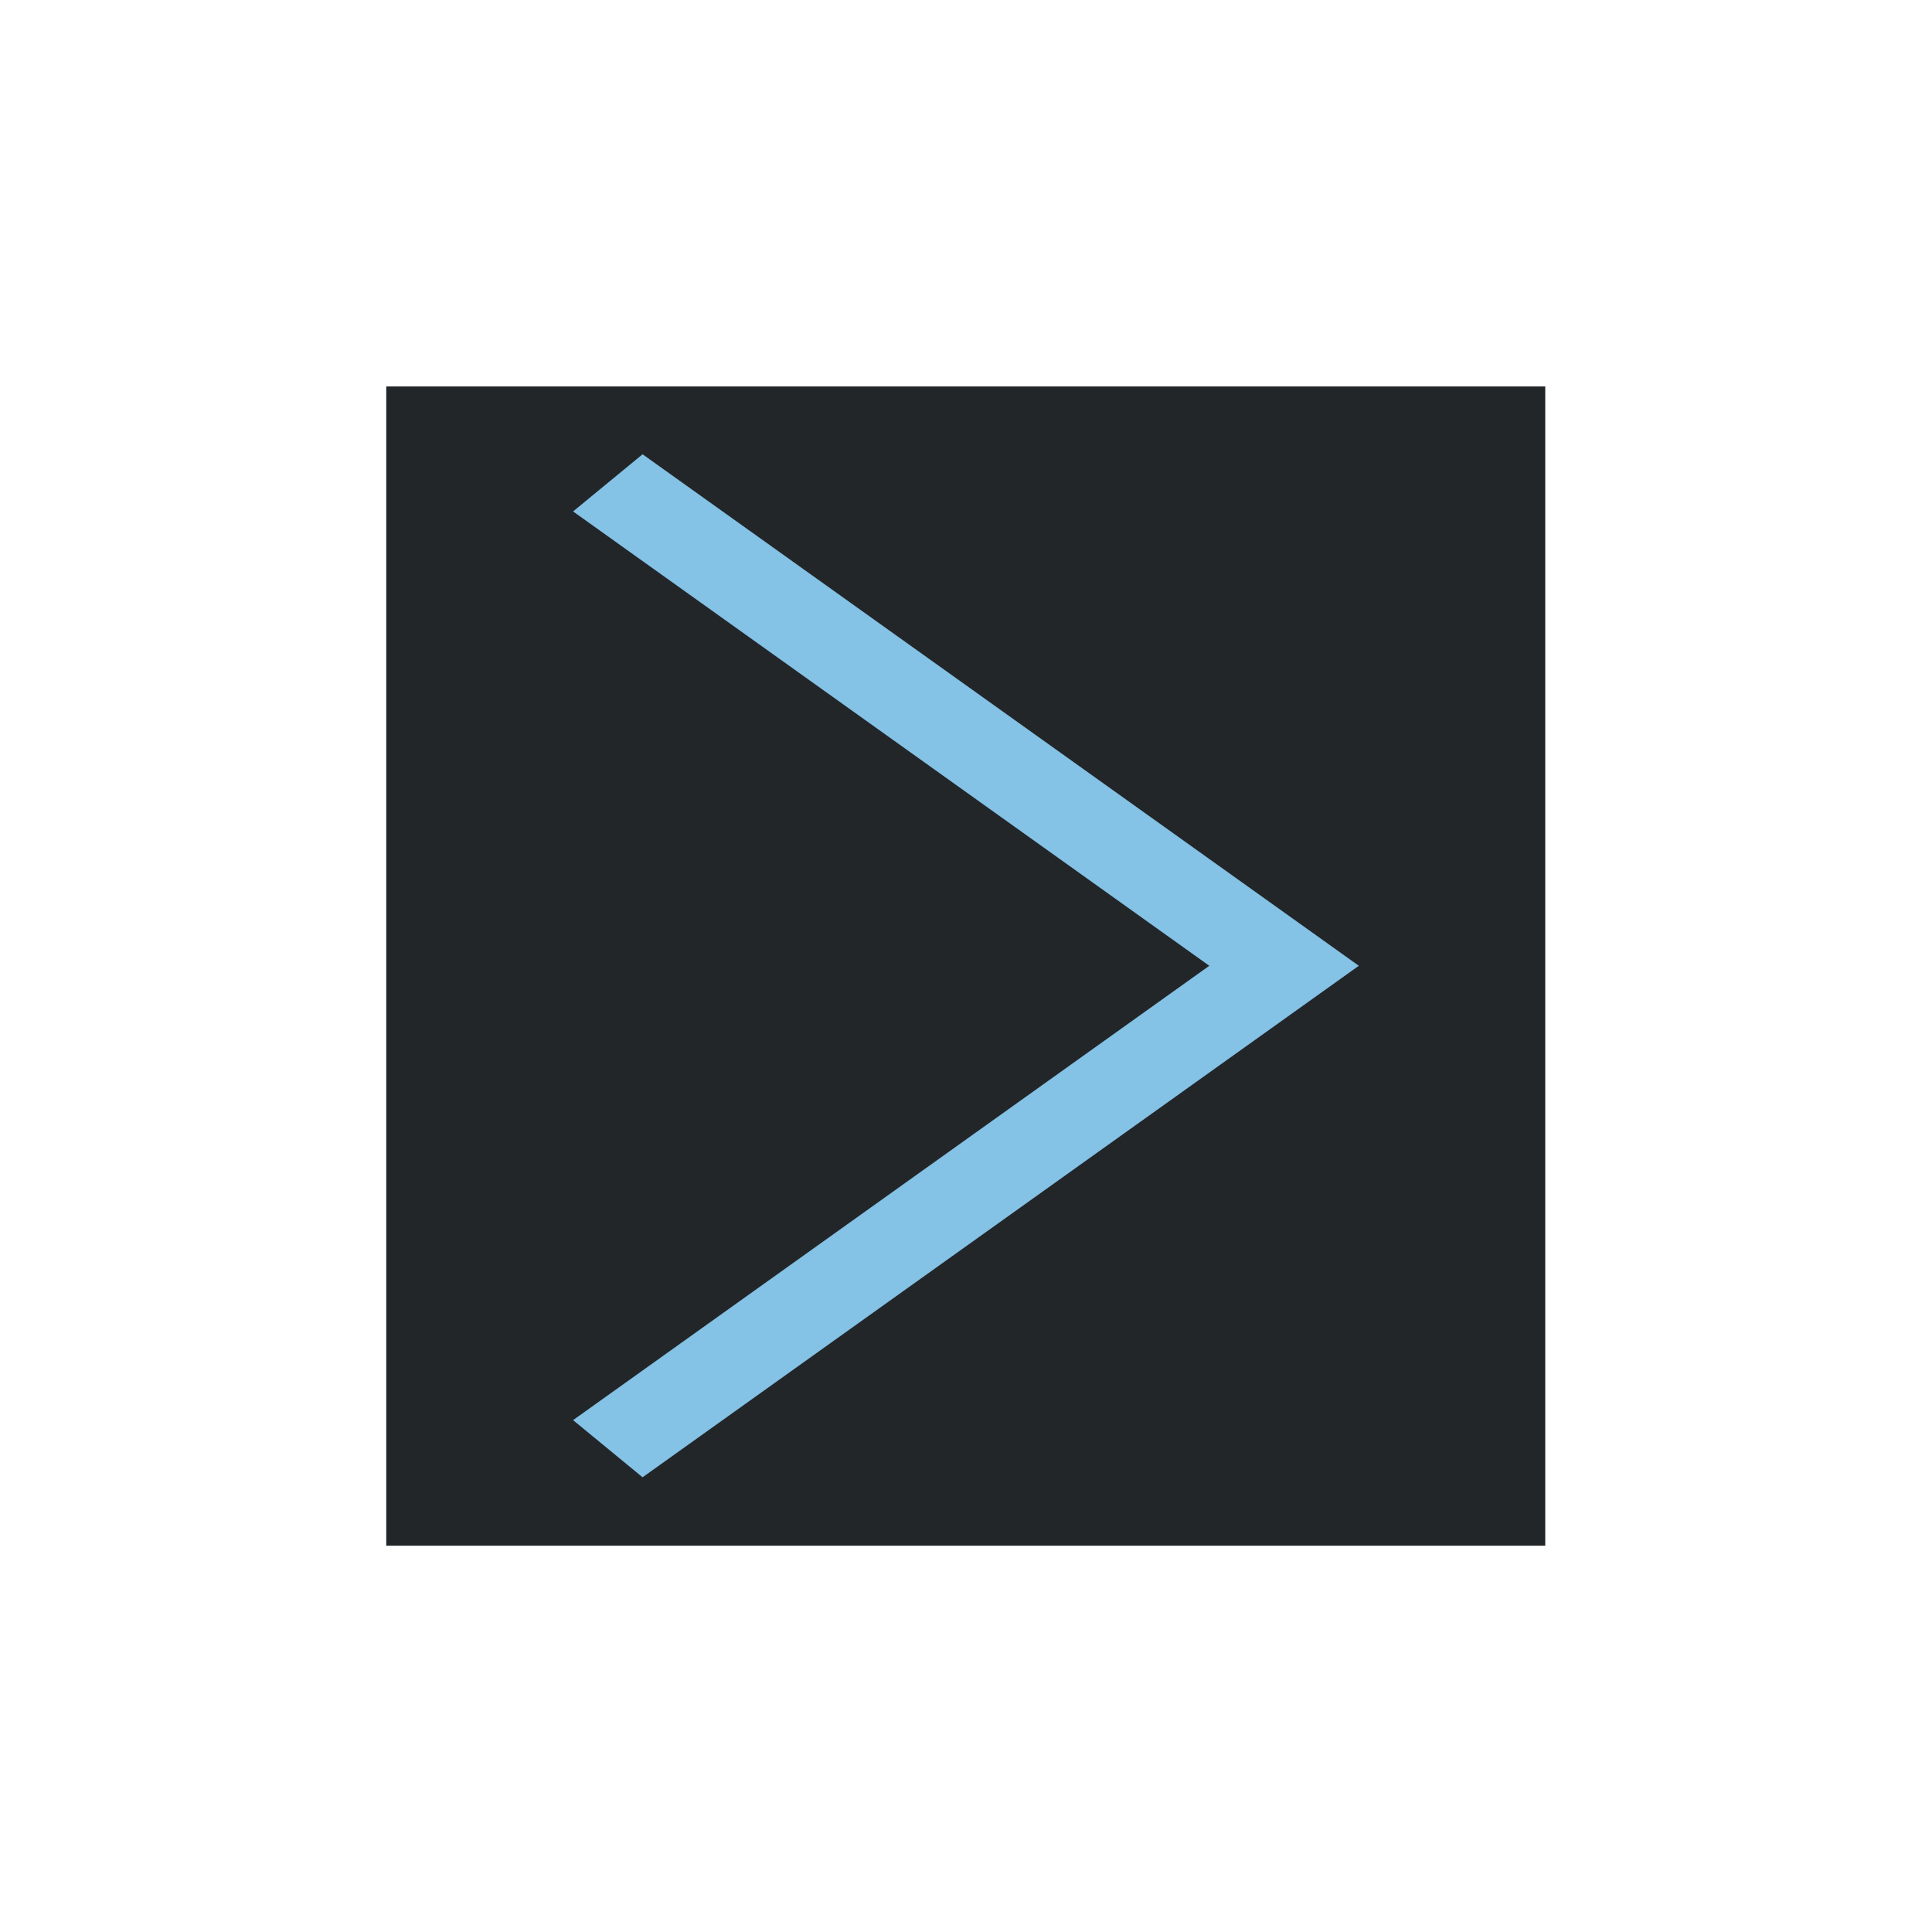
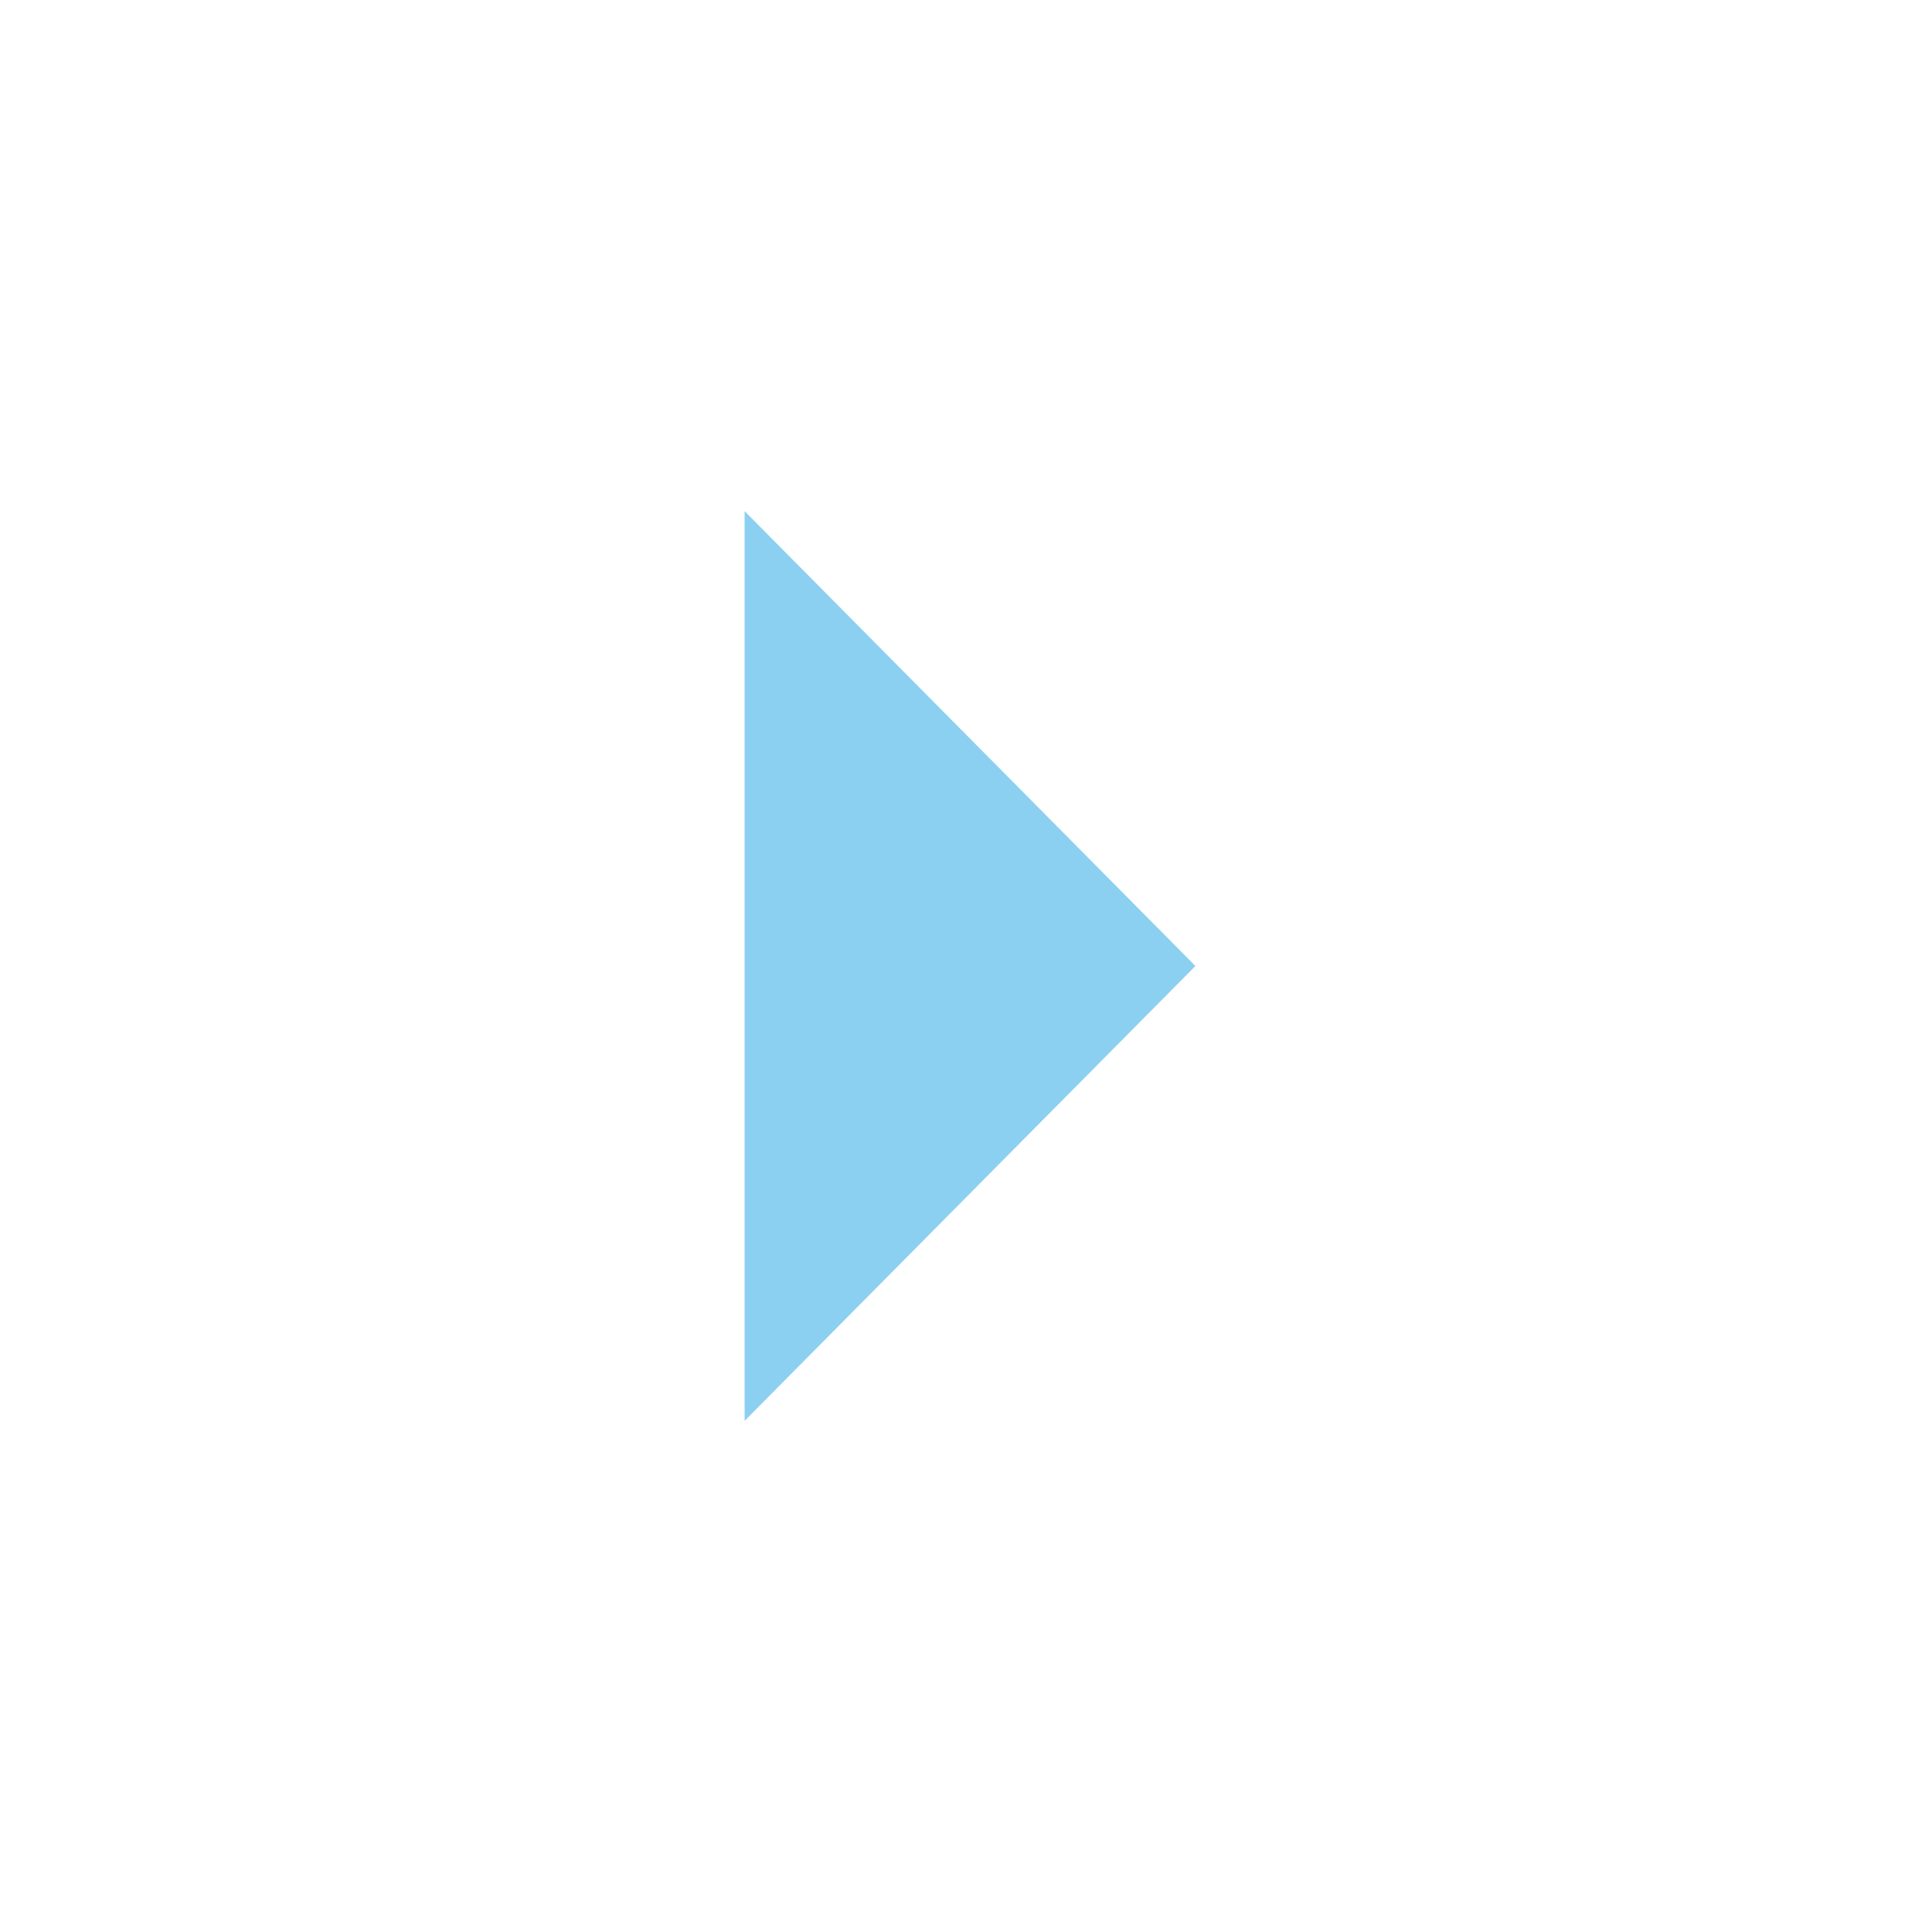
- <svg xmlns="http://www.w3.org/2000/svg" width="20" height="20" viewBox="0 0 5.292 5.292" version="1.1" id="svg8">
-   <defs id="defs2">
-     <style type="text/css" id="current-color-scheme">
-       .ColorScheme-Text {
-         color:#f2f2f2;
-       }
-       </style>
-     <style type="text/css" id="current-color-scheme-3">
-       .ColorScheme-Text {
-         color:#f2f2f2;
-       }
-       </style>
-   </defs>
-   <g id="layer1" transform="translate(0,-291.7083)">
-     <g id="g847" transform="matrix(0.05207439,0,0,0.05207453,-0.9012516,282.412)">
-       <g id="g851">
-         <g id="g1059" transform="matrix(1.998622,0,0,1.998619,17.32448,-313.5231)">
-           <path style="opacity:1;fill:none;fill-opacity:0.494;stroke:#ffffff00;stroke-width:0.07;stroke-linecap:round;stroke-linejoin:round;stroke-miterlimit:4;stroke-dasharray:none;stroke-dashoffset:0;stroke-opacity:1;paint-order:stroke fill markers" d="M 25.4,271.6 -8.0000008e-7,246.2 H 50.8 Z" id="path883" />
-           <path id="path880" d="m 25.4,271.6 25.4,25.4 H 0 Z" style="opacity:1;fill:none;fill-opacity:0.494;stroke:#ffffff00;stroke-width:0.07;stroke-linecap:round;stroke-linejoin:round;stroke-miterlimit:4;stroke-dasharray:none;stroke-dashoffset:0;stroke-opacity:1;paint-order:stroke fill markers" />
-           <rect ry="5.053" y="253.849" x="7.649" height="35.529" width="35.529" id="rect870" style="opacity:1;fill:none;fill-opacity:0.494;stroke:#ffffff00;stroke-width:0.062;stroke-linecap:round;stroke-linejoin:round;stroke-miterlimit:4;stroke-dasharray:none;stroke-dashoffset:0;stroke-opacity:1;paint-order:stroke fill markers" />
-           <circle r="25.397" cy="271.6" cx="25.4" id="path872" style="opacity:1;fill:none;fill-opacity:0.494;stroke:#ffffff00;stroke-width:0.076;stroke-linecap:round;stroke-linejoin:round;stroke-miterlimit:4;stroke-dasharray:none;stroke-dashoffset:0;stroke-opacity:1;paint-order:stroke fill markers" />
-           <circle transform="rotate(-45)" cx="-174.09" cy="210.011" r="12.656" id="path876" style="opacity:1;fill:none;fill-opacity:0.494;stroke:#ffffff00;stroke-width:0.074;stroke-linecap:round;stroke-linejoin:round;stroke-miterlimit:4;stroke-dasharray:none;stroke-dashoffset:0;stroke-opacity:1;paint-order:stroke fill markers" />
-           <path id="path904" d="m 25.4,271.6 -25.4,25.4 v -50.8 z" style="opacity:1;fill:none;fill-opacity:0.494;stroke:#ffffff00;stroke-width:0.07;stroke-linecap:round;stroke-linejoin:round;stroke-miterlimit:4;stroke-dasharray:none;stroke-dashoffset:0;stroke-opacity:1;paint-order:stroke fill markers" />
-           <path style="opacity:1;fill:none;fill-opacity:0.494;stroke:#ffffff00;stroke-width:0.07;stroke-linecap:round;stroke-linejoin:round;stroke-miterlimit:4;stroke-dasharray:none;stroke-dashoffset:0;stroke-opacity:1;paint-order:stroke fill markers" d="m 25.4,271.6 25.4,-25.4 v 50.8 z" id="path906" />
-           <rect ry="5.051" y="256.393" x="2.566" height="30.44" width="45.694" id="rect837" style="opacity:1;fill:none;fill-opacity:0.494;stroke:#ffffff00;stroke-width:0.066;stroke-linecap:round;stroke-linejoin:round;stroke-miterlimit:4;stroke-dasharray:none;stroke-dashoffset:0;stroke-opacity:1;paint-order:stroke fill markers" />
-           <rect style="opacity:1;fill:none;fill-opacity:0.494;stroke:#ffffff00;stroke-width:0.066;stroke-linecap:round;stroke-linejoin:round;stroke-miterlimit:4;stroke-dasharray:none;stroke-dashoffset:0;stroke-opacity:1;paint-order:stroke fill markers" id="rect831" width="45.694" height="30.441" x="248.766" y="-40.633" ry="5.051" transform="rotate(90)" />
-         </g>
-       </g>
-     </g>
-     <path style="opacity:1;fill:#ffc107;fill-opacity:1;stroke:none;stroke-width:0.386;stroke-miterlimit:4;stroke-dasharray:none;stroke-opacity:1" d="m 50.206,401.677 c 110.217,0.713 55.109,0.356 0,0 z" id="rect997" />
-     <g id="layer1-56" transform="translate(-59.85961,-55.56819)">
-       <g id="layer1-5" transform="translate(-56.97204,-49.17285)">
-         <g id="g886" transform="matrix(1.053648,0,0,0.8075708,-6.423948,76.8207)">
-           <rect style="fill:#232629;stroke:none;stroke-width:1.424;stroke-linecap:butt;stroke-linejoin:miter;stroke-miterlimit:4;stroke-dasharray:none;stroke-opacity:1" id="rect890" width="3.013" height="3.932" x="117.984" y="397.101" />
-           <path style="fill:none;stroke:#84c2e6;stroke-width:0.265px;stroke-linecap:butt;stroke-linejoin:miter;stroke-opacity:1" d="m 118.56,397.428 1.758,1.638 -1.758,1.638" id="path871" />
-         </g>
-       </g>
-     </g>
-     <g id="layer1-6" transform="translate(-58.699,-53.3668)" />
-   </g>
+ <svg xmlns="http://www.w3.org/2000/svg" height="20px" viewBox="0 -960 960 960" width="20px" fill="#8BD0F0">
+   <path d="M370-254v-452l224 226-224 226Z" />
</svg>
